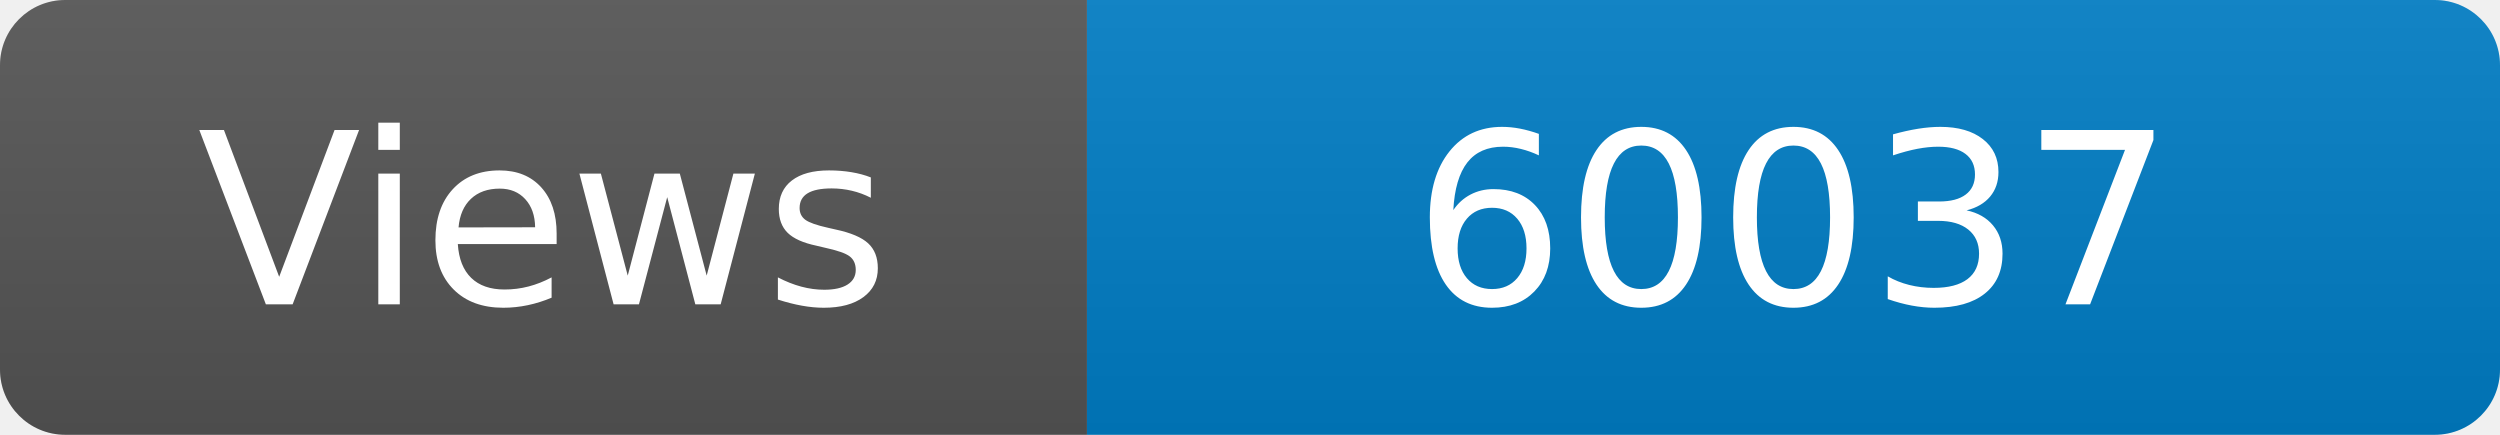
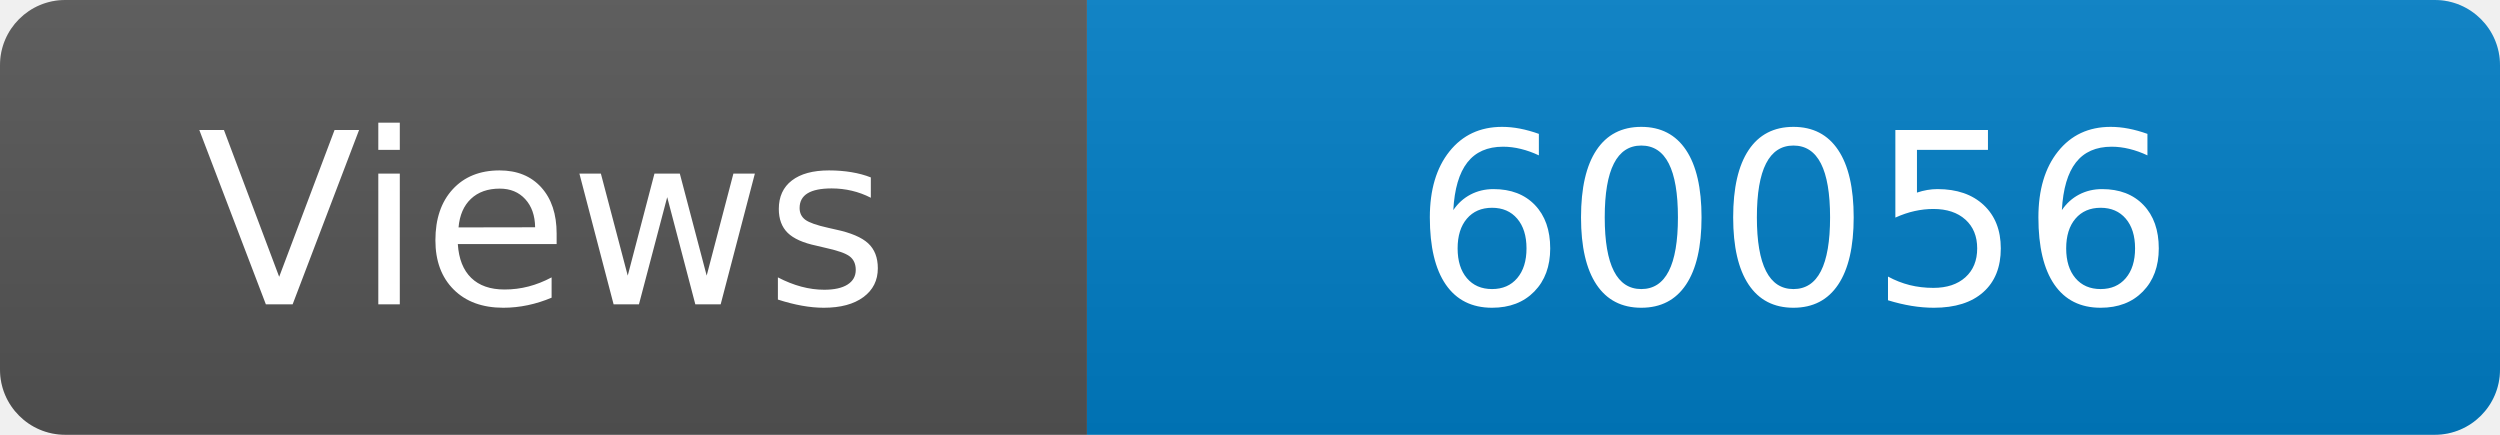
<svg xmlns="http://www.w3.org/2000/svg" width="115" height="20" role="img" aria-label="Maintained?: yes">
  <linearGradient id="s" x2="0" y2="100%">
    <stop offset="0" stop-color="#bbb" stop-opacity=".1" />
    <stop offset="1" stop-opacity=".1" />
  </linearGradient>
  <clipPath id="r">
    <rect width="115" height="20" rx="3" fill="#fff" />
  </clipPath>
  <g clip-path="url(#r)">
    <rect width="50" height="20" fill="#555" />
    <rect x="50" width="160" height="20" fill="#007ec6" />
    <rect width="115" height="20" fill="url(#s)" />
  </g>
  <g fill="#fff" text-anchor="middle" font-family="Verdana,Geneva,DejaVu Sans,sans-serif" font-size="110">
    <text x="250" y="140" transform="scale(.1)" fill="#fff">Views</text>
-     <text x="825" y="140" transform="scale(.1)" fill="#fff">60037</text>
+     <text x="825" y="140" transform="scale(.1)" fill="#fff">60056</text>
  </g>
</svg>
